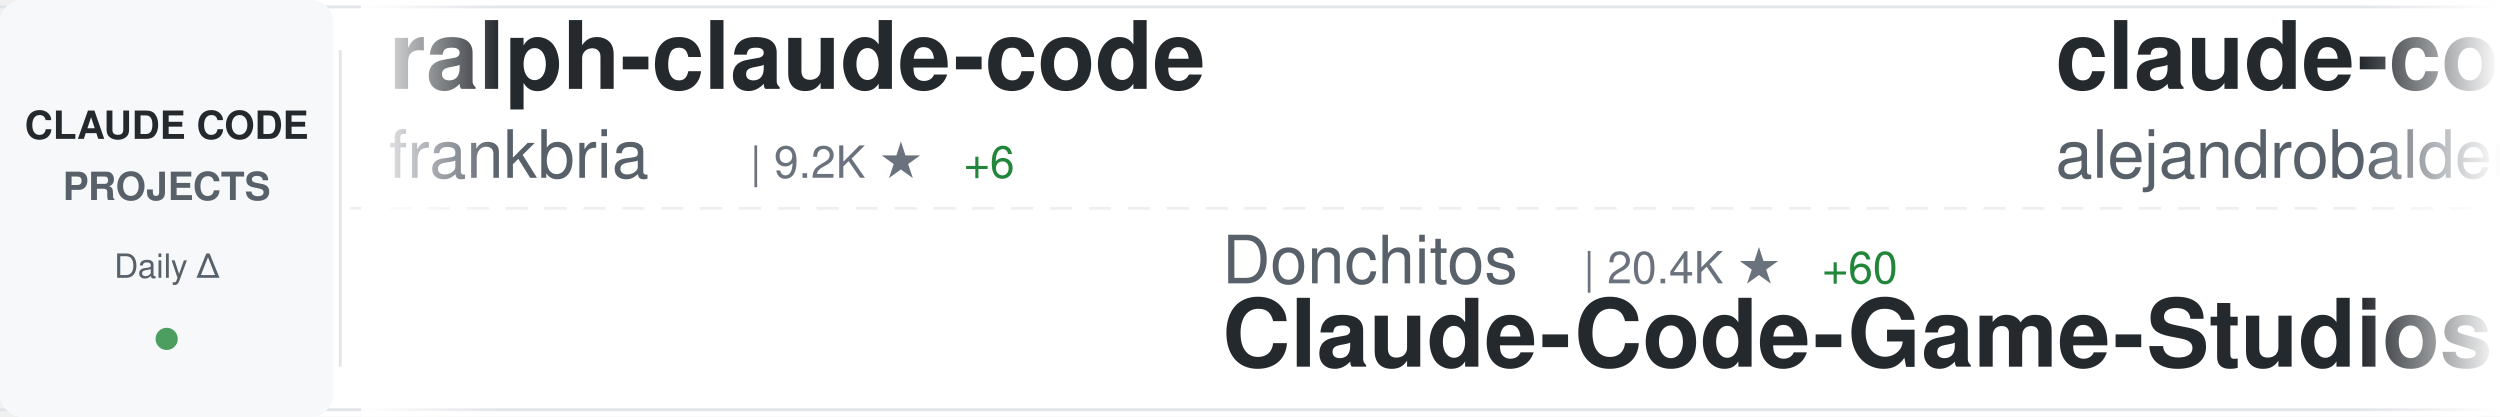
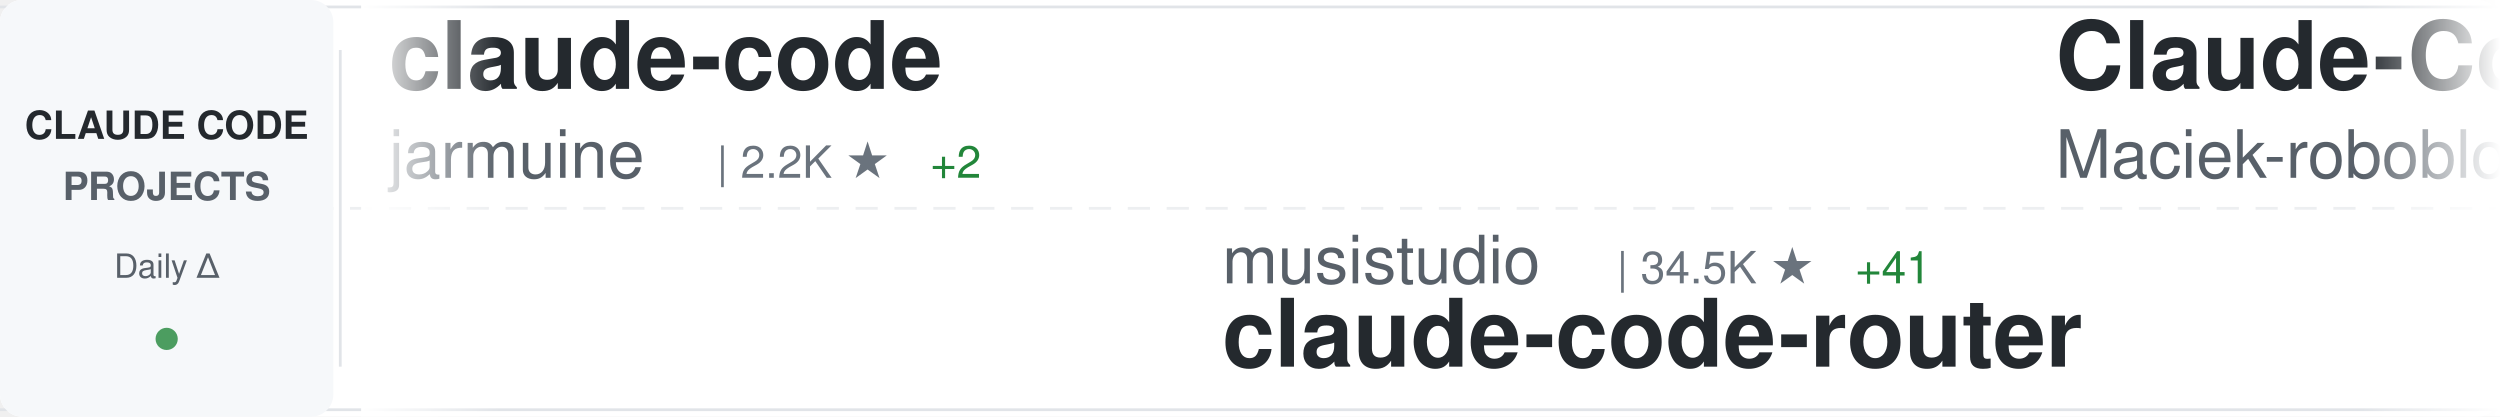
<svg xmlns="http://www.w3.org/2000/svg" width="900" height="150">
  <defs>
    <linearGradient id="awesomeLeftFade" x1="0%" y1="0%" x2="100%" y2="0%">
      <stop offset="0%" style="stop-color:#ffffff;stop-opacity:1" />
      <stop offset="100%" style="stop-color:#ffffff;stop-opacity:0" />
    </linearGradient>
    <linearGradient id="awesomeRightFade" x1="0%" y1="0%" x2="100%" y2="0%">
      <stop offset="0%" style="stop-color:#ffffff;stop-opacity:0" />
      <stop offset="100%" style="stop-color:#ffffff;stop-opacity:1" />
    </linearGradient>
  </defs>
  <rect width="900" height="150" fill="#ffffff" rx="8" />
  <rect x="0" y="2" width="900" height="1" fill="#e1e4e8" />
  <rect x="0" y="147" width="900" height="1" fill="#e1e4e8" />
  <line x1="0" y1="75" x2="900" y2="75" stroke="#e1e4e8" stroke-width="1" stroke-dasharray="8 6" opacity="0.6" />
  <rect x="0" y="0" width="120" height="150" fill="#f6f8fa" rx="8" />
  <text x="60" y="50" font-family="-apple-system, BlinkMacSystemFont, 'Segoe UI', Helvetica, Arial, sans-serif" font-size="14" font-weight="600" fill="#24292e" text-anchor="middle">CLAUDE CODE</text>
  <text x="60" y="72" font-family="-apple-system, BlinkMacSystemFont, 'Segoe UI', Helvetica, Arial, sans-serif" font-size="14" font-weight="600" fill="#586069" text-anchor="middle">PROJECTS</text>
  <text x="60" y="100" font-family="-apple-system, BlinkMacSystemFont, 'Segoe UI', Helvetica, Arial, sans-serif" font-size="12" font-weight="500" fill="#586069" text-anchor="middle">Daily Δ</text>
  <circle cx="60" cy="122" r="4" fill="#22863a" opacity="0.8" />
  <rect x="122" y="18" width="1" height="114" fill="#e1e4e8" />
  <clipPath id="awesomeTickerClip">
    <rect x="130" y="0" width="770" height="150" />
  </clipPath>
  <g clip-path="url(#awesomeTickerClip)">
    <g id="awesomeTickerItems">
      <animateTransform attributeName="transform" attributeType="XML" type="translate" from="0 0" to="-3000 0" dur="54s" repeatCount="indefinite" />
      <g transform="translate(0, 0)">
-         <text x="140" y="32" font-family="-apple-system, BlinkMacSystemFont, 'Segoe UI', Helvetica, Arial, sans-serif" font-size="34" font-weight="600" fill="#24292e">ralph-claude-code</text>
-         <text x="140" y="64" font-family="-apple-system, BlinkMacSystemFont, 'Segoe UI', Helvetica, Arial, sans-serif" font-size="24" font-weight="400" fill="#586069">frankbria</text>
-         <text x="270" y="64" font-family="-apple-system, BlinkMacSystemFont, 'Segoe UI', Helvetica, Arial, sans-serif" font-size="16" font-weight="500" fill="#6a737d">| 9.2K ★</text>
-         <text x="347" y="64" font-family="-apple-system, BlinkMacSystemFont, 'Segoe UI', Helvetica, Arial, sans-serif" font-size="16" font-weight="500" fill="#22863a"> +6</text>
+         <text x="140" y="32" font-family="-apple-system, BlinkMacSystemFont, 'Segoe UI', Helvetica, Arial, sans-serif" font-size="34" font-weight="600" fill="#24292e">claude-code</text>
+         <text x="140" y="64" font-family="-apple-system, BlinkMacSystemFont, 'Segoe UI', Helvetica, Arial, sans-serif" font-size="24" font-weight="400" fill="#586069">jarmuine</text>
+         <text x="258" y="64" font-family="-apple-system, BlinkMacSystemFont, 'Segoe UI', Helvetica, Arial, sans-serif" font-size="16" font-weight="500" fill="#6a737d">| 2.2K ★</text>
+         <text x="335" y="64" font-family="-apple-system, BlinkMacSystemFont, 'Segoe UI', Helvetica, Arial, sans-serif" font-size="16" font-weight="500" fill="#22863a"> +2</text>
      </g>
      <g transform="translate(300, 0)">
-         <text x="140" y="102" font-family="-apple-system, BlinkMacSystemFont, 'Segoe UI', Helvetica, Arial, sans-serif" font-size="24" font-weight="400" fill="#586069">Donchitos</text>
-         <text x="270" y="102" font-family="-apple-system, BlinkMacSystemFont, 'Segoe UI', Helvetica, Arial, sans-serif" font-size="16" font-weight="500" fill="#6a737d">| 20.4K ★</text>
-         <text x="356" y="102" font-family="-apple-system, BlinkMacSystemFont, 'Segoe UI', Helvetica, Arial, sans-serif" font-size="16" font-weight="500" fill="#22863a"> +60</text>
-         <text x="140" y="132" font-family="-apple-system, BlinkMacSystemFont, 'Segoe UI', Helvetica, Arial, sans-serif" font-size="34" font-weight="600" fill="#24292e">Claude-Code-Game-Studios</text>
+         <text x="140" y="102" font-family="-apple-system, BlinkMacSystemFont, 'Segoe UI', Helvetica, Arial, sans-serif" font-size="24" font-weight="400" fill="#586069">musistudio</text>
+         <text x="282" y="102" font-family="-apple-system, BlinkMacSystemFont, 'Segoe UI', Helvetica, Arial, sans-serif" font-size="16" font-weight="500" fill="#6a737d">| 34.5K ★</text>
+         <text x="368" y="102" font-family="-apple-system, BlinkMacSystemFont, 'Segoe UI', Helvetica, Arial, sans-serif" font-size="16" font-weight="500" fill="#22863a"> +41</text>
+         <text x="140" y="132" font-family="-apple-system, BlinkMacSystemFont, 'Segoe UI', Helvetica, Arial, sans-serif" font-size="34" font-weight="600" fill="#24292e">claude-code-router</text>
      </g>
      <g transform="translate(600, 0)">
-         <text x="140" y="32" font-family="-apple-system, BlinkMacSystemFont, 'Segoe UI', Helvetica, Arial, sans-serif" font-size="34" font-weight="600" fill="#24292e">claude-code-from-source</text>
-         <text x="140" y="64" font-family="-apple-system, BlinkMacSystemFont, 'Segoe UI', Helvetica, Arial, sans-serif" font-size="24" font-weight="400" fill="#586069">alejandrobalderas</text>
-         <text x="366" y="64" font-family="-apple-system, BlinkMacSystemFont, 'Segoe UI', Helvetica, Arial, sans-serif" font-size="16" font-weight="500" fill="#6a737d">| 2.2K ★</text>
-         <text x="443" y="64" font-family="-apple-system, BlinkMacSystemFont, 'Segoe UI', Helvetica, Arial, sans-serif" font-size="16" font-weight="500" fill="#22863a"> +2</text>
+         <text x="140" y="32" font-family="-apple-system, BlinkMacSystemFont, 'Segoe UI', Helvetica, Arial, sans-serif" font-size="34" font-weight="600" fill="#24292e">Claude-Code-Usage-Monito...</text>
+         <text x="140" y="64" font-family="-apple-system, BlinkMacSystemFont, 'Segoe UI', Helvetica, Arial, sans-serif" font-size="24" font-weight="400" fill="#586069">Maciek-roboblog</text>
+         <text x="342" y="64" font-family="-apple-system, BlinkMacSystemFont, 'Segoe UI', Helvetica, Arial, sans-serif" font-size="16" font-weight="500" fill="#6a737d">| 8.1K ★</text>
+         <text x="419" y="64" font-family="-apple-system, BlinkMacSystemFont, 'Segoe UI', Helvetica, Arial, sans-serif" font-size="16" font-weight="500" fill="#22863a"> +6</text>
      </g>
      <g transform="translate(900, 0)">
+         <text x="140" y="102" font-family="-apple-system, BlinkMacSystemFont, 'Segoe UI', Helvetica, Arial, sans-serif" font-size="24" font-weight="400" fill="#586069">Yeachan-Heo</text>
+         <text x="294" y="102" font-family="-apple-system, BlinkMacSystemFont, 'Segoe UI', Helvetica, Arial, sans-serif" font-size="16" font-weight="500" fill="#6a737d">| 35.3K ★</text>
+         <text x="380" y="102" font-family="-apple-system, BlinkMacSystemFont, 'Segoe UI', Helvetica, Arial, sans-serif" font-size="16" font-weight="500" fill="#22863a"> +79</text>
+         <text x="140" y="132" font-family="-apple-system, BlinkMacSystemFont, 'Segoe UI', Helvetica, Arial, sans-serif" font-size="34" font-weight="600" fill="#24292e">oh-my-claudecode</text>
+       </g>
+       <g transform="translate(1200, 0)">
+         <text x="140" y="32" font-family="-apple-system, BlinkMacSystemFont, 'Segoe UI', Helvetica, Arial, sans-serif" font-size="34" font-weight="600" fill="#24292e">Claude-code</text>
+         <text x="140" y="64" font-family="-apple-system, BlinkMacSystemFont, 'Segoe UI', Helvetica, Arial, sans-serif" font-size="24" font-weight="400" fill="#586069">zstmfhy</text>
+         <text x="246" y="64" font-family="-apple-system, BlinkMacSystemFont, 'Segoe UI', Helvetica, Arial, sans-serif" font-size="16" font-weight="500" fill="#6a737d">| 190 ★</text>
+       </g>
+       <g transform="translate(1500, 0)">
+         <text x="140" y="102" font-family="-apple-system, BlinkMacSystemFont, 'Segoe UI', Helvetica, Arial, sans-serif" font-size="24" font-weight="400" fill="#586069">huangjia2019</text>
+         <text x="306" y="102" font-family="-apple-system, BlinkMacSystemFont, 'Segoe UI', Helvetica, Arial, sans-serif" font-size="16" font-weight="500" fill="#6a737d">| 739 ★</text>
+         <text x="374" y="102" font-family="-apple-system, BlinkMacSystemFont, 'Segoe UI', Helvetica, Arial, sans-serif" font-size="16" font-weight="500" fill="#22863a"> +5</text>
+         <text x="140" y="132" font-family="-apple-system, BlinkMacSystemFont, 'Segoe UI', Helvetica, Arial, sans-serif" font-size="34" font-weight="600" fill="#24292e">claude-code-engineering</text>
+       </g>
+       <g transform="translate(1800, 0)">
+         <text x="140" y="32" font-family="-apple-system, BlinkMacSystemFont, 'Segoe UI', Helvetica, Arial, sans-serif" font-size="34" font-weight="600" fill="#24292e">Claude-code</text>
+         <text x="140" y="64" font-family="-apple-system, BlinkMacSystemFont, 'Segoe UI', Helvetica, Arial, sans-serif" font-size="24" font-weight="400" fill="#586069">fazxes</text>
+         <text x="234" y="64" font-family="-apple-system, BlinkMacSystemFont, 'Segoe UI', Helvetica, Arial, sans-serif" font-size="16" font-weight="500" fill="#6a737d">| 218 ★</text>
+       </g>
+       <g transform="translate(2100, 0)">
        <text x="140" y="102" font-family="-apple-system, BlinkMacSystemFont, 'Segoe UI', Helvetica, Arial, sans-serif" font-size="24" font-weight="400" fill="#586069">1rgs</text>
        <text x="210" y="102" font-family="-apple-system, BlinkMacSystemFont, 'Segoe UI', Helvetica, Arial, sans-serif" font-size="16" font-weight="500" fill="#6a737d">| 3.6K ★</text>
        <text x="287" y="102" font-family="-apple-system, BlinkMacSystemFont, 'Segoe UI', Helvetica, Arial, sans-serif" font-size="16" font-weight="500" fill="#22863a"> +1</text>
        <text x="140" y="132" font-family="-apple-system, BlinkMacSystemFont, 'Segoe UI', Helvetica, Arial, sans-serif" font-size="34" font-weight="600" fill="#24292e">claude-code-proxy</text>
      </g>
-       <g transform="translate(1200, 0)">
-         <text x="140" y="32" font-family="-apple-system, BlinkMacSystemFont, 'Segoe UI', Helvetica, Arial, sans-serif" font-size="34" font-weight="600" fill="#24292e">ECC</text>
-         <text x="140" y="64" font-family="-apple-system, BlinkMacSystemFont, 'Segoe UI', Helvetica, Arial, sans-serif" font-size="24" font-weight="400" fill="#586069">affaan-m</text>
-         <text x="258" y="64" font-family="-apple-system, BlinkMacSystemFont, 'Segoe UI', Helvetica, Arial, sans-serif" font-size="16" font-weight="500" fill="#6a737d">| 198.8K ★</text>
-         <text x="353" y="64" font-family="-apple-system, BlinkMacSystemFont, 'Segoe UI', Helvetica, Arial, sans-serif" font-size="16" font-weight="500" fill="#22863a"> +1.0K</text>
-       </g>
-       <g transform="translate(1500, 0)">
-         <text x="140" y="102" font-family="-apple-system, BlinkMacSystemFont, 'Segoe UI', Helvetica, Arial, sans-serif" font-size="24" font-weight="400" fill="#586069">router-for-me</text>
-         <text x="318" y="102" font-family="-apple-system, BlinkMacSystemFont, 'Segoe UI', Helvetica, Arial, sans-serif" font-size="16" font-weight="500" fill="#6a737d">| 35.4K ★</text>
-         <text x="404" y="102" font-family="-apple-system, BlinkMacSystemFont, 'Segoe UI', Helvetica, Arial, sans-serif" font-size="16" font-weight="500" fill="#22863a"> +117</text>
-         <text x="140" y="132" font-family="-apple-system, BlinkMacSystemFont, 'Segoe UI', Helvetica, Arial, sans-serif" font-size="34" font-weight="600" fill="#24292e">CLIProxyAPI</text>
-       </g>
-       <g transform="translate(1800, 0)">
-         <text x="140" y="32" font-family="-apple-system, BlinkMacSystemFont, 'Segoe UI', Helvetica, Arial, sans-serif" font-size="34" font-weight="600" fill="#24292e">claude-code-source-code-...</text>
-         <text x="140" y="64" font-family="-apple-system, BlinkMacSystemFont, 'Segoe UI', Helvetica, Arial, sans-serif" font-size="24" font-weight="400" fill="#586069">ghuntley</text>
-         <text x="258" y="64" font-family="-apple-system, BlinkMacSystemFont, 'Segoe UI', Helvetica, Arial, sans-serif" font-size="16" font-weight="500" fill="#6a737d">| 980 ★</text>
-       </g>
-       <g transform="translate(2100, 0)">
-         <text x="140" y="102" font-family="-apple-system, BlinkMacSystemFont, 'Segoe UI', Helvetica, Arial, sans-serif" font-size="24" font-weight="400" fill="#586069">alex000kim</text>
-         <text x="282" y="102" font-family="-apple-system, BlinkMacSystemFont, 'Segoe UI', Helvetica, Arial, sans-serif" font-size="16" font-weight="500" fill="#6a737d">| 227 ★</text>
-         <text x="140" y="132" font-family="-apple-system, BlinkMacSystemFont, 'Segoe UI', Helvetica, Arial, sans-serif" font-size="34" font-weight="600" fill="#24292e">claude-code</text>
-       </g>
      <g transform="translate(2400, 0)">
-         <text x="140" y="32" font-family="-apple-system, BlinkMacSystemFont, 'Segoe UI', Helvetica, Arial, sans-serif" font-size="34" font-weight="600" fill="#24292e">claude-plugins-official</text>
-         <text x="140" y="64" font-family="-apple-system, BlinkMacSystemFont, 'Segoe UI', Helvetica, Arial, sans-serif" font-size="24" font-weight="400" fill="#586069">anthropics</text>
-         <text x="282" y="64" font-family="-apple-system, BlinkMacSystemFont, 'Segoe UI', Helvetica, Arial, sans-serif" font-size="16" font-weight="500" fill="#6a737d">| 28.6K ★</text>
-         <text x="368" y="64" font-family="-apple-system, BlinkMacSystemFont, 'Segoe UI', Helvetica, Arial, sans-serif" font-size="16" font-weight="500" fill="#22863a"> +148</text>
+         <text x="140" y="32" font-family="-apple-system, BlinkMacSystemFont, 'Segoe UI', Helvetica, Arial, sans-serif" font-size="34" font-weight="600" fill="#24292e">claude-code</text>
+         <text x="140" y="64" font-family="-apple-system, BlinkMacSystemFont, 'Segoe UI', Helvetica, Arial, sans-serif" font-size="24" font-weight="400" fill="#586069">xorespesp</text>
+         <text x="270" y="64" font-family="-apple-system, BlinkMacSystemFont, 'Segoe UI', Helvetica, Arial, sans-serif" font-size="16" font-weight="500" fill="#6a737d">| 225 ★</text>
      </g>
      <g transform="translate(2700, 0)">
+         <text x="140" y="102" font-family="-apple-system, BlinkMacSystemFont, 'Segoe UI', Helvetica, Arial, sans-serif" font-size="24" font-weight="400" fill="#586069">wanshuiyin</text>
+         <text x="282" y="102" font-family="-apple-system, BlinkMacSystemFont, 'Segoe UI', Helvetica, Arial, sans-serif" font-size="16" font-weight="500" fill="#6a737d">| 11.0K ★</text>
+         <text x="368" y="102" font-family="-apple-system, BlinkMacSystemFont, 'Segoe UI', Helvetica, Arial, sans-serif" font-size="16" font-weight="500" fill="#22863a"> +54</text>
+         <text x="140" y="132" font-family="-apple-system, BlinkMacSystemFont, 'Segoe UI', Helvetica, Arial, sans-serif" font-size="34" font-weight="600" fill="#24292e">Auto-claude-code-researc...</text>
+       </g>
+       <g transform="translate(3000, 0)">
+         <text x="140" y="32" font-family="-apple-system, BlinkMacSystemFont, 'Segoe UI', Helvetica, Arial, sans-serif" font-size="34" font-weight="600" fill="#24292e">claude-code</text>
+         <text x="140" y="64" font-family="-apple-system, BlinkMacSystemFont, 'Segoe UI', Helvetica, Arial, sans-serif" font-size="24" font-weight="400" fill="#586069">jarmuine</text>
+         <text x="258" y="64" font-family="-apple-system, BlinkMacSystemFont, 'Segoe UI', Helvetica, Arial, sans-serif" font-size="16" font-weight="500" fill="#6a737d">| 2.2K ★</text>
+         <text x="335" y="64" font-family="-apple-system, BlinkMacSystemFont, 'Segoe UI', Helvetica, Arial, sans-serif" font-size="16" font-weight="500" fill="#22863a"> +2</text>
+       </g>
+       <g transform="translate(3300, 0)">
        <text x="140" y="102" font-family="-apple-system, BlinkMacSystemFont, 'Segoe UI', Helvetica, Arial, sans-serif" font-size="24" font-weight="400" fill="#586069">musistudio</text>
        <text x="282" y="102" font-family="-apple-system, BlinkMacSystemFont, 'Segoe UI', Helvetica, Arial, sans-serif" font-size="16" font-weight="500" fill="#6a737d">| 34.5K ★</text>
-         <text x="368" y="102" font-family="-apple-system, BlinkMacSystemFont, 'Segoe UI', Helvetica, Arial, sans-serif" font-size="16" font-weight="500" fill="#22863a"> +37</text>
+         <text x="368" y="102" font-family="-apple-system, BlinkMacSystemFont, 'Segoe UI', Helvetica, Arial, sans-serif" font-size="16" font-weight="500" fill="#22863a"> +41</text>
        <text x="140" y="132" font-family="-apple-system, BlinkMacSystemFont, 'Segoe UI', Helvetica, Arial, sans-serif" font-size="34" font-weight="600" fill="#24292e">claude-code-router</text>
      </g>
-       <g transform="translate(3000, 0)">
-         <text x="140" y="32" font-family="-apple-system, BlinkMacSystemFont, 'Segoe UI', Helvetica, Arial, sans-serif" font-size="34" font-weight="600" fill="#24292e">ralph-claude-code</text>
-         <text x="140" y="64" font-family="-apple-system, BlinkMacSystemFont, 'Segoe UI', Helvetica, Arial, sans-serif" font-size="24" font-weight="400" fill="#586069">frankbria</text>
-         <text x="270" y="64" font-family="-apple-system, BlinkMacSystemFont, 'Segoe UI', Helvetica, Arial, sans-serif" font-size="16" font-weight="500" fill="#6a737d">| 9.2K ★</text>
-         <text x="347" y="64" font-family="-apple-system, BlinkMacSystemFont, 'Segoe UI', Helvetica, Arial, sans-serif" font-size="16" font-weight="500" fill="#22863a"> +6</text>
-       </g>
-       <g transform="translate(3300, 0)">
-         <text x="140" y="102" font-family="-apple-system, BlinkMacSystemFont, 'Segoe UI', Helvetica, Arial, sans-serif" font-size="24" font-weight="400" fill="#586069">Donchitos</text>
-         <text x="270" y="102" font-family="-apple-system, BlinkMacSystemFont, 'Segoe UI', Helvetica, Arial, sans-serif" font-size="16" font-weight="500" fill="#6a737d">| 20.4K ★</text>
-         <text x="356" y="102" font-family="-apple-system, BlinkMacSystemFont, 'Segoe UI', Helvetica, Arial, sans-serif" font-size="16" font-weight="500" fill="#22863a"> +60</text>
-         <text x="140" y="132" font-family="-apple-system, BlinkMacSystemFont, 'Segoe UI', Helvetica, Arial, sans-serif" font-size="34" font-weight="600" fill="#24292e">Claude-Code-Game-Studios</text>
-       </g>
      <g transform="translate(3600, 0)">
-         <text x="140" y="32" font-family="-apple-system, BlinkMacSystemFont, 'Segoe UI', Helvetica, Arial, sans-serif" font-size="34" font-weight="600" fill="#24292e">claude-code-from-source</text>
-         <text x="140" y="64" font-family="-apple-system, BlinkMacSystemFont, 'Segoe UI', Helvetica, Arial, sans-serif" font-size="24" font-weight="400" fill="#586069">alejandrobalderas</text>
-         <text x="366" y="64" font-family="-apple-system, BlinkMacSystemFont, 'Segoe UI', Helvetica, Arial, sans-serif" font-size="16" font-weight="500" fill="#6a737d">| 2.2K ★</text>
-         <text x="443" y="64" font-family="-apple-system, BlinkMacSystemFont, 'Segoe UI', Helvetica, Arial, sans-serif" font-size="16" font-weight="500" fill="#22863a"> +2</text>
+         <text x="140" y="32" font-family="-apple-system, BlinkMacSystemFont, 'Segoe UI', Helvetica, Arial, sans-serif" font-size="34" font-weight="600" fill="#24292e">Claude-Code-Usage-Monito...</text>
+         <text x="140" y="64" font-family="-apple-system, BlinkMacSystemFont, 'Segoe UI', Helvetica, Arial, sans-serif" font-size="24" font-weight="400" fill="#586069">Maciek-roboblog</text>
+         <text x="342" y="64" font-family="-apple-system, BlinkMacSystemFont, 'Segoe UI', Helvetica, Arial, sans-serif" font-size="16" font-weight="500" fill="#6a737d">| 8.1K ★</text>
+         <text x="419" y="64" font-family="-apple-system, BlinkMacSystemFont, 'Segoe UI', Helvetica, Arial, sans-serif" font-size="16" font-weight="500" fill="#22863a"> +6</text>
      </g>
      <g transform="translate(3900, 0)">
-         <text x="140" y="102" font-family="-apple-system, BlinkMacSystemFont, 'Segoe UI', Helvetica, Arial, sans-serif" font-size="24" font-weight="400" fill="#586069">1rgs</text>
-         <text x="210" y="102" font-family="-apple-system, BlinkMacSystemFont, 'Segoe UI', Helvetica, Arial, sans-serif" font-size="16" font-weight="500" fill="#6a737d">| 3.6K ★</text>
-         <text x="287" y="102" font-family="-apple-system, BlinkMacSystemFont, 'Segoe UI', Helvetica, Arial, sans-serif" font-size="16" font-weight="500" fill="#22863a"> +1</text>
-         <text x="140" y="132" font-family="-apple-system, BlinkMacSystemFont, 'Segoe UI', Helvetica, Arial, sans-serif" font-size="34" font-weight="600" fill="#24292e">claude-code-proxy</text>
+         <text x="140" y="102" font-family="-apple-system, BlinkMacSystemFont, 'Segoe UI', Helvetica, Arial, sans-serif" font-size="24" font-weight="400" fill="#586069">Yeachan-Heo</text>
+         <text x="294" y="102" font-family="-apple-system, BlinkMacSystemFont, 'Segoe UI', Helvetica, Arial, sans-serif" font-size="16" font-weight="500" fill="#6a737d">| 35.3K ★</text>
+         <text x="380" y="102" font-family="-apple-system, BlinkMacSystemFont, 'Segoe UI', Helvetica, Arial, sans-serif" font-size="16" font-weight="500" fill="#22863a"> +79</text>
+         <text x="140" y="132" font-family="-apple-system, BlinkMacSystemFont, 'Segoe UI', Helvetica, Arial, sans-serif" font-size="34" font-weight="600" fill="#24292e">oh-my-claudecode</text>
      </g>
    </g>
  </g>
  <rect x="130" y="0" width="50" height="150" fill="url(#awesomeLeftFade)" />
  <rect x="850" y="0" width="50" height="150" fill="url(#awesomeRightFade)" />
</svg>
